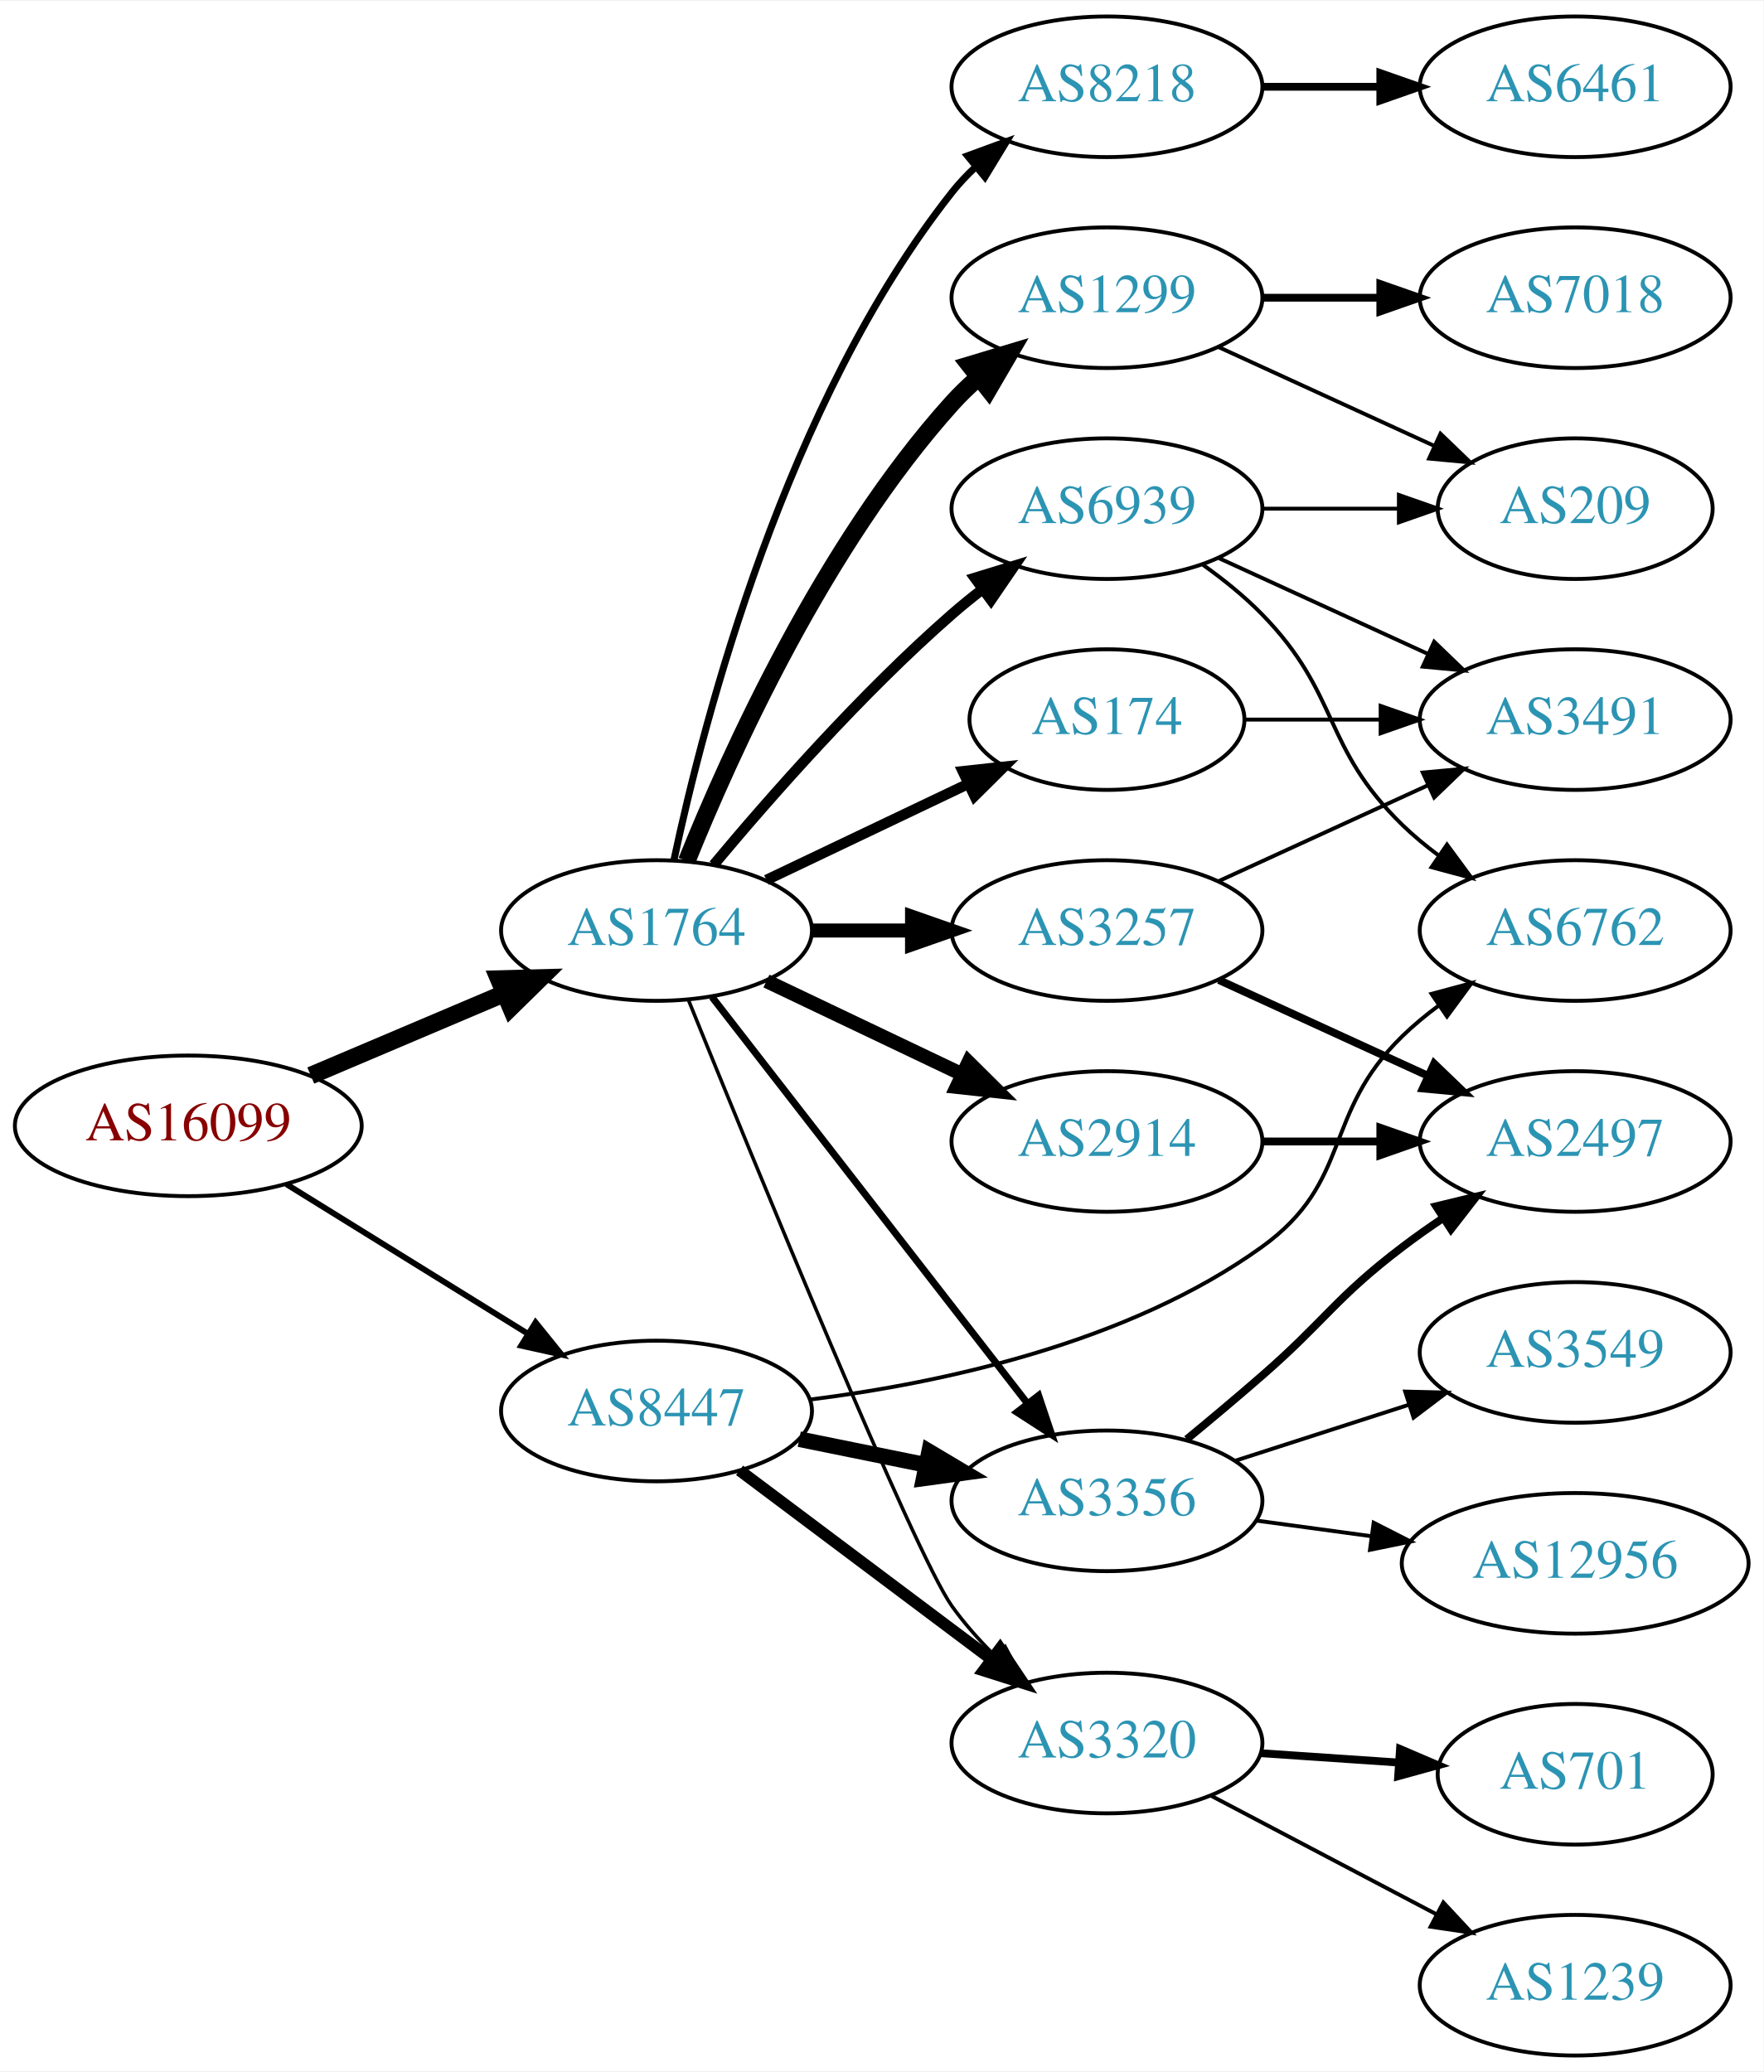
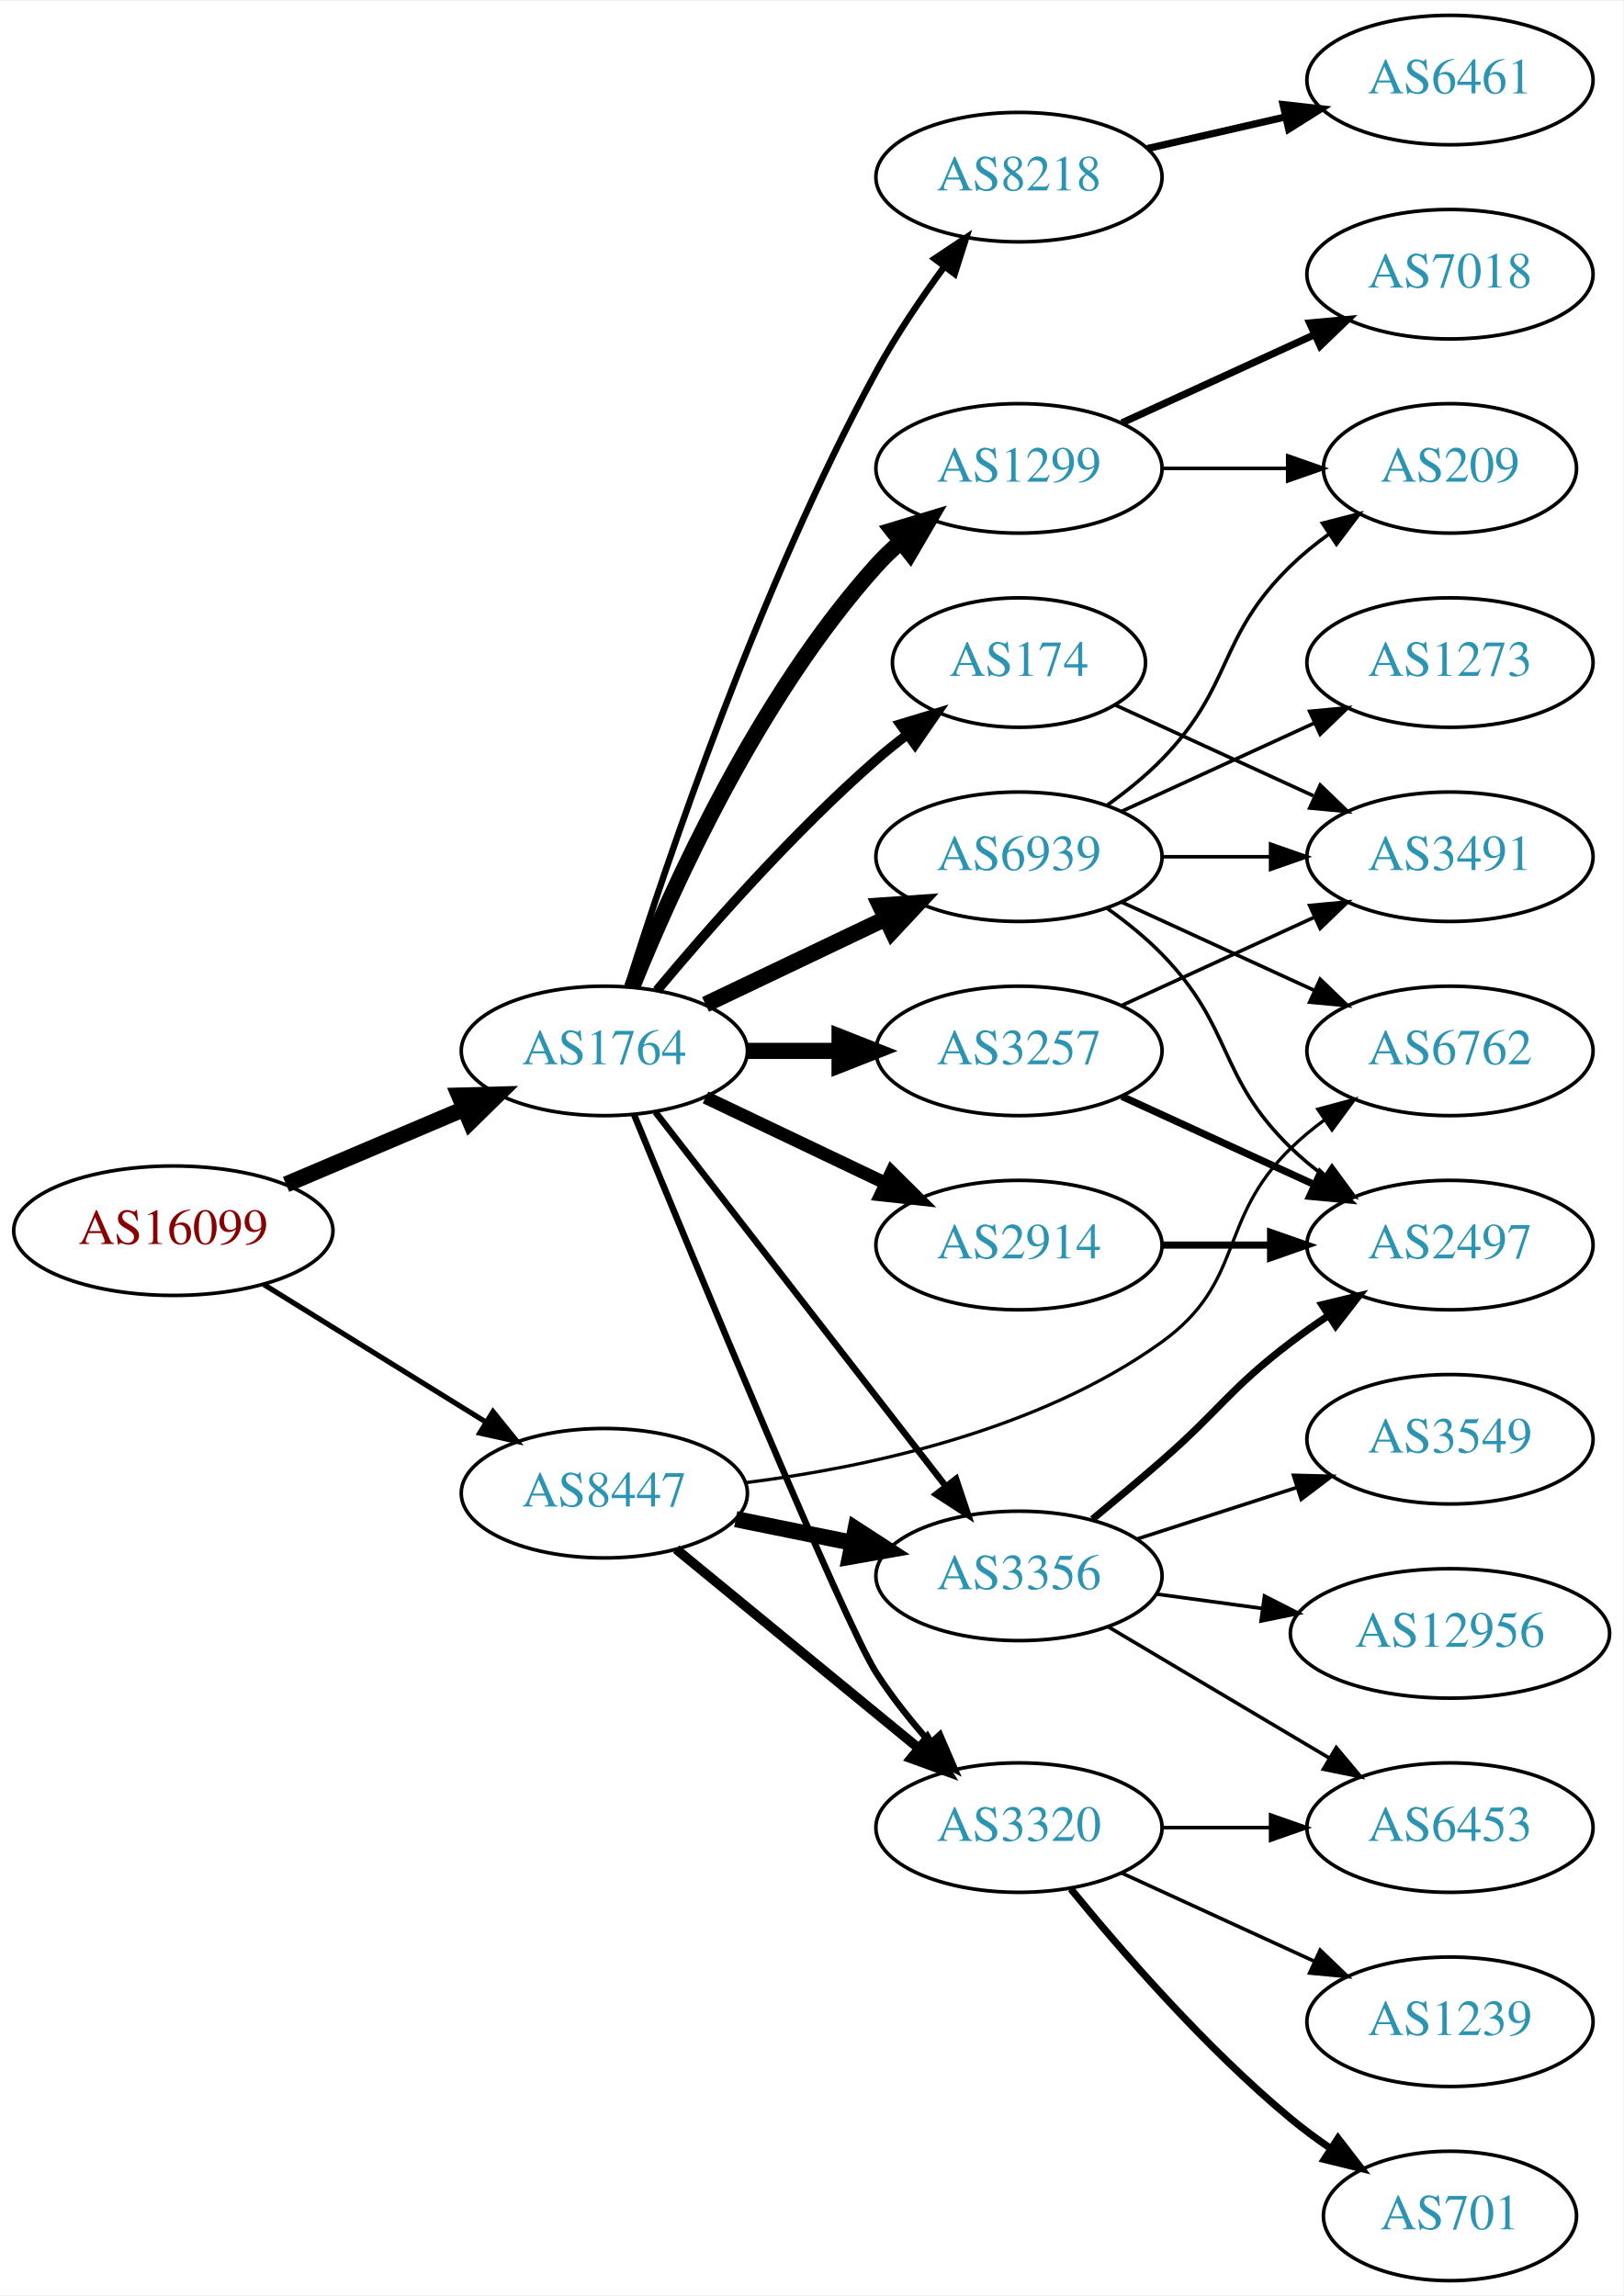
- <svg xmlns="http://www.w3.org/2000/svg" xmlns:xlink="http://www.w3.org/1999/xlink" width="451pt" height="530pt" viewBox="0.00 0.00 451.37 530.00">
-   <g id="graph0" class="graph" transform="scale(1 1) rotate(0) translate(4 526)">
-     <polygon fill="white" stroke="none" points="-4,4 -4,-526 447.37,-526 447.37,4 -4,4" />
+ <svg xmlns="http://www.w3.org/2000/svg" xmlns:xlink="http://www.w3.org/1999/xlink" width="451pt" height="638pt" viewBox="0.00 0.00 451.37 638.00">
+   <g id="graph0" class="graph" transform="scale(1 1) rotate(0) translate(4 634)">
+     <polygon fill="white" stroke="none" points="-4,4 -4,-634 447.37,-634 447.37,4 -4,4" />
    <g id="node1" class="node">
      <g id="a_node1">
        <a xlink:href="/asn/16099" xlink:title="AS16099 ~ SOZVERS-NET [AT]">
-           <ellipse fill="#ffffff" stroke="black" cx="44.196" cy="-238" rx="44.393" ry="18" />
-           <text text-anchor="middle" x="44.196" y="-234.3" font-family="Times,serif" font-size="14.00" fill="#880000">AS16099</text>
+           <ellipse fill="#ffffff" stroke="black" cx="44.196" cy="-292" rx="44.393" ry="18" />
+           <text text-anchor="middle" x="44.196" y="-288.3" font-family="Times,serif" font-size="14.00" fill="#880000">AS16099</text>
        </a>
      </g>
    </g>
    <g id="node2" class="node">
      <g id="a_node2">
        <a xlink:href="/asn/1764" xlink:title="AS1764 ~ NEXTLAYER-AS [AT]">
-           <ellipse fill="#ffffff" stroke="black" cx="164.039" cy="-288" rx="39.794" ry="18" />
-           <text text-anchor="middle" x="164.039" y="-284.3" font-family="Times,serif" font-size="14.00" fill="#2c94b3">AS1764</text>
+           <ellipse fill="#ffffff" stroke="black" cx="164.039" cy="-342" rx="39.794" ry="18" />
+           <text text-anchor="middle" x="164.039" y="-338.3" font-family="Times,serif" font-size="14.00" fill="#2c94b3">AS1764</text>
        </a>
      </g>
    </g>
    <g id="edge1" class="edge">
-       <path fill="none" stroke="black" stroke-width="4.5" d="M75.543,-250.876C90.566,-257.25 108.857,-265.011 124.824,-271.786" />
-       <polygon fill="black" stroke="black" stroke-width="4.5" points="123.672,-275.574 134.416,-275.856 126.748,-268.325 123.672,-275.574" />
+       <path fill="none" stroke="black" stroke-width="4.5" d="M75.543,-304.876C90.566,-311.25 108.857,-319.011 124.824,-325.786" />
+       <polygon fill="black" stroke="black" stroke-width="4.5" points="123.672,-329.574 134.416,-329.856 126.748,-322.325 123.672,-329.574" />
    </g>
    <g id="node3" class="node">
      <g id="a_node3">
        <a xlink:href="/asn/8447" xlink:title="AS8447 ~ A1 Telekom Austria AG [AT]">
-           <ellipse fill="#ffffff" stroke="black" cx="164.039" cy="-165" rx="39.794" ry="18" />
-           <text text-anchor="middle" x="164.039" y="-161.3" font-family="Times,serif" font-size="14.00" fill="#2c94b3">AS8447</text>
+           <ellipse fill="#ffffff" stroke="black" cx="164.039" cy="-219" rx="39.794" ry="18" />
+           <text text-anchor="middle" x="164.039" y="-215.3" font-family="Times,serif" font-size="14.00" fill="#2c94b3">AS8447</text>
        </a>
      </g>
    </g>
    <g id="edge2" class="edge">
-       <path fill="none" stroke="black" stroke-width="1.5" d="M69.328,-223.051C87.196,-211.982 111.715,-196.794 131.191,-184.729" />
-       <polygon fill="black" stroke="black" stroke-width="1.5" points="133.085,-187.673 139.742,-179.431 129.398,-181.722 133.085,-187.673" />
+       <path fill="none" stroke="black" stroke-width="1.446" d="M69.328,-277.051C87.196,-265.982 111.715,-250.794 131.191,-238.729" />
+       <polygon fill="black" stroke="black" stroke-width="1.446" points="133.085,-241.673 139.742,-233.431 129.398,-235.722 133.085,-241.673" />
    </g>
    <g id="node4" class="node">
      <g id="a_node4">
        <a xlink:href="/asn/174" xlink:title="AS174 ~ Cogent Communications [US]">
-           <ellipse fill="#ffffff" stroke="black" cx="279.332" cy="-342" rx="35.194" ry="18" />
-           <text text-anchor="middle" x="279.332" y="-338.3" font-family="Times,serif" font-size="14.00" fill="#2c94b3">AS174</text>
+           <ellipse fill="#ffffff" stroke="black" cx="279.332" cy="-450" rx="35.194" ry="18" />
+           <text text-anchor="middle" x="279.332" y="-446.3" font-family="Times,serif" font-size="14.00" fill="#2c94b3">AS174</text>
        </a>
      </g>
    </g>
    <g id="edge3" class="edge">
-       <path fill="none" stroke="black" stroke-width="2.7" d="M192.175,-300.934C207.607,-308.29 227.092,-317.577 243.628,-325.459" />
-       <polygon fill="black" stroke="black" stroke-width="2.7" points="242.436,-328.768 252.969,-329.911 245.448,-322.449 242.436,-328.768" />
+       <path fill="none" stroke="black" stroke-width="2.7" d="M178.669,-358.817C192.951,-375.929 216.498,-402.745 239.685,-423 242.355,-425.332 245.228,-427.648 248.158,-429.886" />
+       <polygon fill="black" stroke="black" stroke-width="2.7" points="246.309,-432.87 256.449,-435.939 250.436,-427.216 246.309,-432.87" />
    </g>
    <g id="node5" class="node">
      <g id="a_node5">
-         <a xlink:href="/asn/8218" xlink:title="AS8218 ~ legacy Neotelecoms [FR]">
-           <ellipse fill="#ffffff" stroke="black" cx="279.332" cy="-504" rx="39.794" ry="18" />
-           <text text-anchor="middle" x="279.332" y="-500.3" font-family="Times,serif" font-size="14.00" fill="#2c94b3">AS8218</text>
+         <a xlink:href="/asn/2914" xlink:title="AS2914 ~ NTT America, Inc. [US]">
+           <ellipse fill="#ffffff" stroke="black" cx="279.332" cy="-288" rx="39.794" ry="18" />
+           <text text-anchor="middle" x="279.332" y="-284.3" font-family="Times,serif" font-size="14.00" fill="#2c94b3">AS2914</text>
        </a>
      </g>
    </g>
    <g id="edge4" class="edge">
-       <path fill="none" stroke="black" stroke-width="1.8" d="M168.529,-306.16C176.16,-342.03 197.152,-423.155 239.685,-477 241.493,-479.288 243.545,-481.462 245.74,-483.51" />
-       <polygon fill="black" stroke="black" stroke-width="1.8" points="243.651,-486.323 253.6,-489.966 248.094,-480.914 243.651,-486.323" />
+       <path fill="none" stroke="black" stroke-width="3.6" d="M192.175,-329.066C207.169,-321.919 225.99,-312.948 242.213,-305.215" />
+       <polygon fill="black" stroke="black" stroke-width="3.6" points="243.895,-308.291 251.417,-300.829 240.884,-301.972 243.895,-308.291" />
    </g>
    <g id="node6" class="node">
      <g id="a_node6">
        <a xlink:href="/asn/3257" xlink:title="AS3257 ~ GTT [DE]">
-           <ellipse fill="#ffffff" stroke="black" cx="279.332" cy="-288" rx="39.794" ry="18" />
-           <text text-anchor="middle" x="279.332" y="-284.3" font-family="Times,serif" font-size="14.00" fill="#2c94b3">AS3257</text>
+           <ellipse fill="#ffffff" stroke="black" cx="279.332" cy="-342" rx="39.794" ry="18" />
+           <text text-anchor="middle" x="279.332" y="-338.3" font-family="Times,serif" font-size="14.00" fill="#2c94b3">AS3257</text>
        </a>
      </g>
    </g>
    <g id="edge5" class="edge">
-       <path fill="none" stroke="black" stroke-width="3.6" d="M203.711,-288C211.914,-288 220.678,-288 229.21,-288" />
-       <polygon fill="black" stroke="black" stroke-width="3.6" points="229.449,-291.5 239.449,-288 229.449,-284.5 229.449,-291.5" />
+       <path fill="none" stroke="black" stroke-width="4.5" d="M203.711,-342C211.914,-342 220.678,-342 229.21,-342" />
+       <polygon fill="black" stroke="black" stroke-width="4.5" points="229.449,-345.938 239.449,-342 229.449,-338.063 229.449,-345.938" />
    </g>
    <g id="node7" class="node">
      <g id="a_node7">
-         <a xlink:href="/asn/1299" xlink:title="AS1299 ~ Telia Carrier [EU]">
-           <ellipse fill="#ffffff" stroke="black" cx="279.332" cy="-450" rx="39.794" ry="18" />
-           <text text-anchor="middle" x="279.332" y="-446.3" font-family="Times,serif" font-size="14.00" fill="#2c94b3">AS1299</text>
+         <a xlink:href="/asn/8218" xlink:title="AS8218 ~ legacy Neotelecoms [FR]">
+           <ellipse fill="#ffffff" stroke="black" cx="279.332" cy="-585" rx="39.794" ry="18" />
+           <text text-anchor="middle" x="279.332" y="-581.3" font-family="Times,serif" font-size="14.00" fill="#2c94b3">AS8218</text>
        </a>
      </g>
    </g>
    <g id="edge6" class="edge">
-       <path fill="none" stroke="black" stroke-width="4.5" d="M171.786,-305.787C182.837,-333.243 206.891,-386.578 239.685,-423 241.688,-425.224 243.906,-427.363 246.239,-429.397" />
-       <polygon fill="black" stroke="black" stroke-width="4.5" points="244.166,-432.777 254.458,-435.873 249.04,-426.591 244.166,-432.777" />
+       <path fill="none" stroke="black" stroke-width="1.8" d="M170.46,-359.841C181.231,-394.146 207.122,-471.203 239.685,-531 245.117,-540.974 252.091,-551.269 258.617,-560.16" />
+       <polygon fill="black" stroke="black" stroke-width="1.8" points="255.858,-562.316 264.67,-568.198 261.45,-558.105 255.858,-562.316" />
    </g>
    <g id="node8" class="node">
      <g id="a_node8">
-         <a xlink:href="/asn/2914" xlink:title="AS2914 ~ NTT America, Inc. [US]">
-           <ellipse fill="#ffffff" stroke="black" cx="279.332" cy="-234" rx="39.794" ry="18" />
-           <text text-anchor="middle" x="279.332" y="-230.3" font-family="Times,serif" font-size="14.00" fill="#2c94b3">AS2914</text>
+         <a xlink:href="/asn/1299" xlink:title="AS1299 ~ Telia Carrier [EU]">
+           <ellipse fill="#ffffff" stroke="black" cx="279.332" cy="-504" rx="39.794" ry="18" />
+           <text text-anchor="middle" x="279.332" y="-500.3" font-family="Times,serif" font-size="14.00" fill="#2c94b3">AS1299</text>
        </a>
      </g>
    </g>
    <g id="edge7" class="edge">
-       <path fill="none" stroke="black" stroke-width="3.6" d="M192.175,-275.066C207.169,-267.919 225.99,-258.948 242.213,-251.215" />
-       <polygon fill="black" stroke="black" stroke-width="3.6" points="243.895,-254.291 251.417,-246.829 240.884,-247.972 243.895,-254.291" />
+       <path fill="none" stroke="black" stroke-width="4.5" d="M171.786,-359.787C182.837,-387.243 206.891,-440.578 239.685,-477 241.688,-479.224 243.906,-481.363 246.239,-483.397" />
+       <polygon fill="black" stroke="black" stroke-width="4.5" points="244.166,-486.777 254.458,-489.873 249.04,-480.591 244.166,-486.777" />
    </g>
    <g id="node9" class="node">
      <g id="a_node9">
-         <a xlink:href="/asn/3320" xlink:title="AS3320 ~ DTAG [DE]">
-           <ellipse fill="#ffffff" stroke="black" cx="279.332" cy="-80" rx="39.794" ry="18" />
-           <text text-anchor="middle" x="279.332" y="-76.3" font-family="Times,serif" font-size="14.00" fill="#2c94b3">AS3320</text>
+         <a xlink:href="/asn/6939" xlink:title="AS6939 ~ Hurricane Electric LLC [US]">
+           <ellipse fill="#ffffff" stroke="black" cx="279.332" cy="-396" rx="39.794" ry="18" />
+           <text text-anchor="middle" x="279.332" y="-392.3" font-family="Times,serif" font-size="14.00" fill="#2c94b3">AS6939</text>
        </a>
      </g>
    </g>
    <g id="edge8" class="edge">
-       <path fill="none" stroke="black" stroke-width="0.9" d="M172.194,-270.256C188.95,-228.876 230.048,-128.467 239.685,-115 242.912,-110.491 246.806,-106.136 250.865,-102.12" />
-       <polygon fill="black" stroke="black" stroke-width="0.9" points="253.277,-104.657 258.239,-95.296 248.522,-99.519 253.277,-104.657" />
+       <path fill="none" stroke="black" stroke-width="4.5" d="M192.175,-354.934C207.169,-362.081 225.99,-371.052 242.213,-378.785" />
+       <polygon fill="black" stroke="black" stroke-width="4.5" points="240.695,-382.423 251.417,-383.171 244.084,-375.314 240.695,-382.423" />
    </g>
    <g id="node10" class="node">
      <g id="a_node10">
        <a xlink:href="/asn/3356" xlink:title="AS3356 ~ Level 3 Parent, LLC [US]">
-           <ellipse fill="#ffffff" stroke="black" cx="279.332" cy="-142" rx="39.794" ry="18" />
-           <text text-anchor="middle" x="279.332" y="-138.3" font-family="Times,serif" font-size="14.00" fill="#2c94b3">AS3356</text>
+           <ellipse fill="#ffffff" stroke="black" cx="279.332" cy="-196" rx="39.794" ry="18" />
+           <text text-anchor="middle" x="279.332" y="-192.3" font-family="Times,serif" font-size="14.00" fill="#2c94b3">AS3356</text>
        </a>
      </g>
    </g>
    <g id="edge9" class="edge">
-       <path fill="none" stroke="black" stroke-width="1.8" d="M178.257,-270.966C198.126,-245.361 235.81,-196.798 258.838,-167.121" />
-       <polygon fill="black" stroke="black" stroke-width="1.8" points="261.832,-168.971 265.198,-158.925 256.302,-164.68 261.832,-168.971" />
+       <path fill="none" stroke="black" stroke-width="1.8" d="M178.257,-324.966C198.126,-299.361 235.81,-250.798 258.838,-221.121" />
+       <polygon fill="black" stroke="black" stroke-width="1.8" points="261.832,-222.971 265.198,-212.925 256.302,-218.68 261.832,-222.971" />
    </g>
    <g id="node11" class="node">
      <g id="a_node11">
-         <a xlink:href="/asn/6939" xlink:title="AS6939 ~ Hurricane Electric LLC [US]">
-           <ellipse fill="#ffffff" stroke="black" cx="279.332" cy="-396" rx="39.794" ry="18" />
-           <text text-anchor="middle" x="279.332" y="-392.3" font-family="Times,serif" font-size="14.00" fill="#2c94b3">AS6939</text>
+         <a xlink:href="/asn/3320" xlink:title="AS3320 ~ DTAG [DE]">
+           <ellipse fill="#ffffff" stroke="black" cx="279.332" cy="-126" rx="39.794" ry="18" />
+           <text text-anchor="middle" x="279.332" y="-122.3" font-family="Times,serif" font-size="14.00" fill="#2c94b3">AS3320</text>
        </a>
      </g>
    </g>
    <g id="edge10" class="edge">
-       <path fill="none" stroke="black" stroke-width="2.7" d="M178.669,-304.817C192.951,-321.929 216.498,-348.745 239.685,-369 242.151,-371.154 244.789,-373.294 247.487,-375.372" />
-       <polygon fill="black" stroke="black" stroke-width="2.7" points="245.512,-378.264 255.641,-381.37 249.66,-372.625 245.512,-378.264" />
+       <path fill="none" stroke="black" stroke-width="1.8" d="M172.286,-324.318C189.245,-283.075 230.752,-182.944 239.685,-169 243.929,-162.376 249.196,-155.777 254.463,-149.81" />
+       <polygon fill="black" stroke="black" stroke-width="1.8" points="257.346,-151.846 261.548,-142.12 252.198,-147.102 257.346,-151.846" />
    </g>
    <g id="edge19" class="edge">
-       <path fill="none" stroke="black" stroke-width="3" d="M185.293,-149.804C203.226,-136.35 229.596,-116.565 249.687,-101.491" />
-       <polygon fill="black" stroke="black" stroke-width="3" points="251.972,-104.152 257.87,-95.351 247.771,-98.553 251.972,-104.152" />
+       <path fill="none" stroke="black" stroke-width="4.5" d="M200.574,-211.786C210.803,-209.709 222.104,-207.415 232.846,-205.234" />
+       <polygon fill="black" stroke="black" stroke-width="4.5" points="233.905,-209.037 242.922,-203.189 232.338,-201.319 233.905,-209.037" />
    </g>
    <g id="edge18" class="edge">
-       <path fill="none" stroke="black" stroke-width="4" d="M200.574,-157.786C210.803,-155.709 222.104,-153.415 232.846,-151.234" />
-       <polygon fill="black" stroke="black" stroke-width="4" points="233.818,-154.608 242.922,-149.189 232.425,-147.748 233.818,-154.608" />
+       <path fill="none" stroke="black" stroke-width="2.7" d="M184.001,-203.434C202.464,-188.278 230.7,-165.1 251.471,-148.05" />
+       <polygon fill="black" stroke="black" stroke-width="2.7" points="253.798,-150.667 259.307,-141.617 249.357,-145.257 253.798,-150.667" />
    </g>
    <g id="node17" class="node">
      <g id="a_node17">
        <a xlink:href="/asn/6762" xlink:title="AS6762 ~ TELECOM ITALIA SPARKLE S.p.A. [IT]">
-           <ellipse fill="#ffffff" stroke="black" cx="399.174" cy="-288" rx="39.794" ry="18" />
-           <text text-anchor="middle" x="399.174" y="-284.3" font-family="Times,serif" font-size="14.00" fill="#2c94b3">AS6762</text>
+           <ellipse fill="#ffffff" stroke="black" cx="399.174" cy="-342" rx="39.794" ry="18" />
+           <text text-anchor="middle" x="399.174" y="-338.3" font-family="Times,serif" font-size="14.00" fill="#2c94b3">AS6762</text>
        </a>
      </g>
    </g>
    <g id="edge20" class="edge">
-       <path fill="none" stroke="black" d="M203.374,-167.931C236.64,-172.121 284.707,-182.296 318.978,-207 342.377,-223.867 334.285,-240.906 354.978,-261 357.823,-263.763 360.997,-266.386 364.297,-268.834" />
-       <polygon fill="black" stroke="black" points="362.414,-271.786 372.645,-274.538 366.363,-266.006 362.414,-271.786" />
+       <path fill="none" stroke="black" stroke-width="0.9" d="M203.374,-221.931C236.64,-226.121 284.707,-236.296 318.978,-261 342.377,-277.867 334.285,-294.906 354.978,-315 357.823,-317.763 360.997,-320.386 364.297,-322.834" />
+       <polygon fill="black" stroke="black" stroke-width="0.9" points="362.414,-325.786 372.645,-328.538 366.363,-320.006 362.414,-325.786" />
+     </g>
+     <g id="node13" class="node">
+       <g id="a_node13">
+         <a xlink:href="/asn/3491" xlink:title="AS3491 ~ PCCW Global, Inc. [US]">
+           <ellipse fill="#ffffff" stroke="black" cx="399.174" cy="-396" rx="39.794" ry="18" />
+           <text text-anchor="middle" x="399.174" y="-392.3" font-family="Times,serif" font-size="14.00" fill="#2c94b3">AS3491</text>
+         </a>
+       </g>
+     </g>
+     <g id="edge17" class="edge">
+       <path fill="none" stroke="black" d="M306.193,-438.149C322.313,-430.762 343.316,-421.138 361.181,-412.952" />
+       <polygon fill="black" stroke="black" points="363.099,-415.923 370.732,-408.575 360.183,-409.559 363.099,-415.923" />
    </g>
    <g id="node12" class="node">
      <g id="a_node12">
-         <a xlink:href="/asn/3491" xlink:title="AS3491 ~ PCCW Global, Inc. [US]">
-           <ellipse fill="#ffffff" stroke="black" cx="399.174" cy="-342" rx="39.794" ry="18" />
-           <text text-anchor="middle" x="399.174" y="-338.3" font-family="Times,serif" font-size="14.00" fill="#2c94b3">AS3491</text>
+         <a xlink:href="/asn/2497" xlink:title="AS2497 ~ Internet Initiative Japan Inc. [JP]">
+           <ellipse fill="#ffffff" stroke="black" cx="399.174" cy="-288" rx="39.794" ry="18" />
+           <text text-anchor="middle" x="399.174" y="-284.3" font-family="Times,serif" font-size="14.00" fill="#2c94b3">AS2497</text>
        </a>
      </g>
    </g>
    <g id="edge11" class="edge">
-       <path fill="none" stroke="black" d="M314.733,-342C325.557,-342 337.725,-342 349.352,-342" />
-       <polygon fill="black" stroke="black" points="349.383,-345.5 359.383,-342 349.383,-338.5 349.383,-345.5" />
-     </g>
-     <g id="node13" class="node">
-       <g id="a_node13">
-         <a xlink:href="/asn/6461" xlink:title="AS6461 ~ Zayo Bandwidth [US]">
-           <ellipse fill="#ffffff" stroke="black" cx="399.174" cy="-504" rx="39.794" ry="18" />
-           <text text-anchor="middle" x="399.174" y="-500.3" font-family="Times,serif" font-size="14.00" fill="#2c94b3">AS6461</text>
-         </a>
-       </g>
+       <path fill="none" stroke="black" stroke-width="2" d="M319.244,-288C328.798,-288 339.147,-288 349.11,-288" />
+       <polygon fill="black" stroke="black" stroke-width="2" points="349.302,-291.5 359.302,-288 349.302,-284.5 349.302,-291.5" />
+     </g>
+     <g id="edge13" class="edge">
+       <path fill="none" stroke="black" stroke-width="2" d="M307.96,-329.339C323.917,-322.027 344.188,-312.739 361.471,-304.819" />
+       <polygon fill="black" stroke="black" stroke-width="2" points="363.085,-307.929 370.718,-300.581 360.169,-301.565 363.085,-307.929" />
    </g>
    <g id="edge12" class="edge">
-       <path fill="none" stroke="black" stroke-width="2" d="M319.244,-504C328.798,-504 339.147,-504 349.11,-504" />
-       <polygon fill="black" stroke="black" stroke-width="2" points="349.302,-507.5 359.302,-504 349.302,-500.5 349.302,-507.5" />
-     </g>
-     <g id="edge14" class="edge">
-       <path fill="none" stroke="black" d="M307.96,-300.661C323.917,-307.973 344.188,-317.261 361.471,-325.181" />
-       <polygon fill="black" stroke="black" points="360.169,-328.435 370.718,-329.419 363.085,-322.071 360.169,-328.435" />
+       <path fill="none" stroke="black" d="M307.96,-354.661C323.917,-361.973 344.188,-371.261 361.471,-379.181" />
+       <polygon fill="black" stroke="black" points="360.169,-382.435 370.718,-383.419 363.085,-376.071 360.169,-382.435" />
    </g>
    <g id="node14" class="node">
      <g id="a_node14">
-         <a xlink:href="/asn/2497" xlink:title="AS2497 ~ Internet Initiative Japan Inc. [JP]">
-           <ellipse fill="#ffffff" stroke="black" cx="399.174" cy="-234" rx="39.794" ry="18" />
-           <text text-anchor="middle" x="399.174" y="-230.3" font-family="Times,serif" font-size="14.00" fill="#2c94b3">AS2497</text>
-         </a>
-       </g>
-     </g>
-     <g id="edge13" class="edge">
-       <path fill="none" stroke="black" stroke-width="2" d="M307.96,-275.339C323.917,-268.027 344.188,-258.739 361.471,-250.819" />
-       <polygon fill="black" stroke="black" stroke-width="2" points="363.085,-253.929 370.718,-246.581 360.169,-247.565 363.085,-253.929" />
+         <a xlink:href="/asn/6461" xlink:title="AS6461 ~ Zayo Bandwidth [US]">
+           <ellipse fill="#ffffff" stroke="black" cx="399.174" cy="-612" rx="39.794" ry="18" />
+           <text text-anchor="middle" x="399.174" y="-608.3" font-family="Times,serif" font-size="14.00" fill="#2c94b3">AS6461</text>
+         </a>
+       </g>
+     </g>
+     <g id="edge14" class="edge">
+       <path fill="none" stroke="black" stroke-width="2" d="M315.051,-592.955C327.051,-595.704 340.672,-598.825 353.364,-601.733" />
+       <polygon fill="black" stroke="black" stroke-width="2" points="352.767,-605.187 363.296,-604.009 354.33,-598.364 352.767,-605.187" />
    </g>
    <g id="node15" class="node">
      <g id="a_node15">
        <a xlink:href="/asn/7018" xlink:title="AS7018 ~ AT&amp;T Services, Inc. [US]">
-           <ellipse fill="#ffffff" stroke="black" cx="399.174" cy="-450" rx="39.794" ry="18" />
-           <text text-anchor="middle" x="399.174" y="-446.3" font-family="Times,serif" font-size="14.00" fill="#2c94b3">AS7018</text>
+           <ellipse fill="#ffffff" stroke="black" cx="399.174" cy="-558" rx="39.794" ry="18" />
+           <text text-anchor="middle" x="399.174" y="-554.3" font-family="Times,serif" font-size="14.00" fill="#2c94b3">AS7018</text>
        </a>
      </g>
    </g>
    <g id="edge15" class="edge">
-       <path fill="none" stroke="black" stroke-width="2" d="M319.244,-450C328.798,-450 339.147,-450 349.11,-450" />
-       <polygon fill="black" stroke="black" stroke-width="2" points="349.302,-453.5 359.302,-450 349.302,-446.5 349.302,-453.5" />
+       <path fill="none" stroke="black" stroke-width="2" d="M307.96,-516.661C323.917,-523.973 344.188,-533.261 361.471,-541.181" />
+       <polygon fill="black" stroke="black" stroke-width="2" points="360.169,-544.435 370.718,-545.419 363.085,-538.071 360.169,-544.435" />
    </g>
    <g id="node16" class="node">
      <g id="a_node16">
        <a xlink:href="/asn/209" xlink:title="AS209 ~ CenturyLink Communications, LLC [US]">
-           <ellipse fill="#ffffff" stroke="black" cx="399.174" cy="-396" rx="35.194" ry="18" />
-           <text text-anchor="middle" x="399.174" y="-392.3" font-family="Times,serif" font-size="14.00" fill="#2c94b3">AS209</text>
+           <ellipse fill="#ffffff" stroke="black" cx="399.174" cy="-504" rx="35.194" ry="18" />
+           <text text-anchor="middle" x="399.174" y="-500.3" font-family="Times,serif" font-size="14.00" fill="#2c94b3">AS209</text>
        </a>
      </g>
    </g>
    <g id="edge16" class="edge">
-       <path fill="none" stroke="black" d="M307.96,-437.339C324.377,-429.817 345.358,-420.202 362.955,-412.139" />
-       <polygon fill="black" stroke="black" points="364.7,-415.189 372.332,-407.842 361.783,-408.826 364.7,-415.189" />
-     </g>
-     <g id="edge17" class="edge">
-       <path fill="none" stroke="black" stroke-width="2" d="M319.244,-234C328.798,-234 339.147,-234 349.11,-234" />
-       <polygon fill="black" stroke="black" stroke-width="2" points="349.302,-237.5 359.302,-234 349.302,-230.5 349.302,-237.5" />
+       <path fill="none" stroke="black" d="M319.244,-504C330.331,-504 342.491,-504 353.873,-504" />
+       <polygon fill="black" stroke="black" points="354.055,-507.5 364.055,-504 354.055,-500.5 354.055,-507.5" />
+     </g>
+     <g id="edge30" class="edge">
+       <path fill="none" stroke="black" d="M303.926,-381.611C309.182,-377.852 314.513,-373.563 318.978,-369 339.151,-348.383 334.285,-335.094 354.978,-315 357.823,-312.237 360.997,-309.614 364.297,-307.166" />
+       <polygon fill="black" stroke="black" points="366.363,-309.994 372.645,-301.462 362.414,-304.214 366.363,-309.994" />
+     </g>
+     <g id="edge32" class="edge">
+       <path fill="none" stroke="black" d="M319.244,-396C328.798,-396 339.147,-396 349.11,-396" />
+       <polygon fill="black" stroke="black" points="349.302,-399.5 359.302,-396 349.302,-392.5 349.302,-399.5" />
+     </g>
+     <g id="edge28" class="edge">
+       <path fill="none" stroke="black" d="M303.926,-410.389C309.182,-414.148 314.513,-418.437 318.978,-423 339.151,-443.617 334.285,-456.906 354.978,-477 358.206,-480.134 361.857,-483.089 365.635,-485.812" />
+       <polygon fill="black" stroke="black" points="363.732,-488.75 373.995,-491.383 367.614,-482.925 363.732,-488.75" />
+     </g>
+     <g id="edge29" class="edge">
+       <path fill="none" stroke="black" d="M307.96,-383.339C323.917,-376.027 344.188,-366.739 361.471,-358.819" />
+       <polygon fill="black" stroke="black" points="363.085,-361.929 370.718,-354.581 360.169,-355.565 363.085,-361.929" />
+     </g>
+     <g id="node23" class="node">
+       <g id="a_node23">
+         <a xlink:href="/asn/1273" xlink:title="AS1273 ~ Vodafone Group PLC [EU]">
+           <ellipse fill="#ffffff" stroke="black" cx="399.174" cy="-450" rx="39.794" ry="18" />
+           <text text-anchor="middle" x="399.174" y="-446.3" font-family="Times,serif" font-size="14.00" fill="#2c94b3">AS1273</text>
+         </a>
+       </g>
+     </g>
+     <g id="edge31" class="edge">
+       <path fill="none" stroke="black" d="M307.96,-408.661C323.917,-415.973 344.188,-425.261 361.471,-433.181" />
+       <polygon fill="black" stroke="black" points="360.169,-436.435 370.718,-437.419 363.085,-430.071 360.169,-436.435" />
+     </g>
+     <g id="edge26" class="edge">
+       <path fill="none" stroke="black" stroke-width="2" d="M299.756,-211.763C305.954,-216.877 312.805,-222.621 318.978,-228 335.342,-242.259 337.703,-247.859 354.978,-261 358.304,-263.53 361.874,-266.046 365.484,-268.466" />
+       <polygon fill="black" stroke="black" stroke-width="2" points="363.589,-271.409 373.885,-273.904 367.392,-265.532 363.589,-271.409" />
    </g>
    <g id="node20" class="node">
      <g id="a_node20">
-         <a xlink:href="/asn/701" xlink:title="AS701 ~ UUNET [US]">
-           <ellipse fill="#ffffff" stroke="black" cx="399.174" cy="-72" rx="35.194" ry="18" />
-           <text text-anchor="middle" x="399.174" y="-68.3" font-family="Times,serif" font-size="14.00" fill="#2c94b3">AS701</text>
-         </a>
-       </g>
-     </g>
-     <g id="edge24" class="edge">
-       <path fill="none" stroke="black" stroke-width="2" d="M318.592,-77.403C329.923,-76.633 342.422,-75.785 354.09,-74.993" />
-       <polygon fill="black" stroke="black" stroke-width="2" points="354.341,-78.484 364.081,-74.314 353.866,-71.5 354.341,-78.484" />
+         <a xlink:href="/asn/6453" xlink:title="AS6453 ~ TATA COMMUNICATIONS (AMERICA) INC [US]">
+           <ellipse fill="#ffffff" stroke="black" cx="399.174" cy="-126" rx="39.794" ry="18" />
+           <text text-anchor="middle" x="399.174" y="-122.3" font-family="Times,serif" font-size="14.00" fill="#2c94b3">AS6453</text>
+         </a>
+       </g>
+     </g>
+     <g id="edge27" class="edge">
+       <path fill="none" stroke="black" d="M304.179,-181.834C321.829,-171.35 346.08,-156.944 365.529,-145.392" />
+       <polygon fill="black" stroke="black" points="367.552,-148.261 374.362,-140.144 363.977,-142.242 367.552,-148.261" />
    </g>
    <g id="node21" class="node">
      <g id="a_node21">
-         <a xlink:href="/asn/1239" xlink:title="AS1239 ~ Sprint [US]">
-           <ellipse fill="#ffffff" stroke="black" cx="399.174" cy="-18" rx="39.794" ry="18" />
-           <text text-anchor="middle" x="399.174" y="-14.3" font-family="Times,serif" font-size="14.00" fill="#2c94b3">AS1239</text>
+         <a xlink:href="/asn/3549" xlink:title="AS3549 ~ Level 3 Parent, LLC [US]">
+           <ellipse fill="#ffffff" stroke="black" cx="399.174" cy="-234" rx="39.794" ry="18" />
+           <text text-anchor="middle" x="399.174" y="-230.3" font-family="Times,serif" font-size="14.00" fill="#2c94b3">AS3549</text>
+         </a>
+       </g>
+     </g>
+     <g id="edge24" class="edge">
+       <path fill="none" stroke="black" d="M312.221,-206.283C325.846,-210.677 341.932,-215.864 356.481,-220.555" />
+       <polygon fill="black" stroke="black" points="355.667,-223.97 366.259,-223.708 357.816,-217.308 355.667,-223.97" />
+     </g>
+     <g id="node22" class="node">
+       <g id="a_node22">
+         <a xlink:href="/asn/12956" xlink:title="AS12956 ~ TELXIUS [ES]">
+           <ellipse fill="#ffffff" stroke="black" cx="399.174" cy="-180" rx="44.393" ry="18" />
+           <text text-anchor="middle" x="399.174" y="-176.3" font-family="Times,serif" font-size="14.00" fill="#2c94b3">AS12956</text>
        </a>
      </g>
    </g>
    <g id="edge25" class="edge">
-       <path fill="none" stroke="black" d="M305.902,-66.547C322.811,-57.651 345.184,-45.879 363.665,-36.156" />
-       <polygon fill="black" stroke="black" points="365.434,-39.181 372.654,-31.427 362.174,-32.986 365.434,-39.181" />
-     </g>
-     <g id="edge22" class="edge">
-       <path fill="none" stroke="black" stroke-width="2" d="M299.756,-157.763C305.954,-162.877 312.805,-168.621 318.978,-174 335.342,-188.259 337.703,-193.859 354.978,-207 358.304,-209.53 361.874,-212.046 365.484,-214.466" />
-       <polygon fill="black" stroke="black" stroke-width="2" points="363.589,-217.409 373.885,-219.904 367.392,-211.532 363.589,-217.409" />
+       <path fill="none" stroke="black" d="M317.618,-190.938C326.926,-189.674 337.071,-188.296 346.925,-186.958" />
+       <polygon fill="black" stroke="black" points="347.603,-190.398 357.041,-185.585 346.661,-183.462 347.603,-190.398" />
    </g>
    <g id="node18" class="node">
      <g id="a_node18">
-         <a xlink:href="/asn/3549" xlink:title="AS3549 ~ Level 3 Parent, LLC [US]">
-           <ellipse fill="#ffffff" stroke="black" cx="399.174" cy="-180" rx="39.794" ry="18" />
-           <text text-anchor="middle" x="399.174" y="-176.3" font-family="Times,serif" font-size="14.00" fill="#2c94b3">AS3549</text>
+         <a xlink:href="/asn/1239" xlink:title="AS1239 ~ Sprint [US]">
+           <ellipse fill="#ffffff" stroke="black" cx="399.174" cy="-72" rx="39.794" ry="18" />
+           <text text-anchor="middle" x="399.174" y="-68.3" font-family="Times,serif" font-size="14.00" fill="#2c94b3">AS1239</text>
        </a>
      </g>
    </g>
    <g id="edge21" class="edge">
-       <path fill="none" stroke="black" d="M312.221,-152.283C325.846,-156.677 341.932,-161.864 356.481,-166.555" />
-       <polygon fill="black" stroke="black" points="355.667,-169.97 366.259,-169.708 357.816,-163.308 355.667,-169.97" />
+       <path fill="none" stroke="black" d="M307.96,-113.339C323.917,-106.027 344.188,-96.739 361.471,-88.819" />
+       <polygon fill="black" stroke="black" points="363.085,-91.929 370.718,-84.581 360.169,-85.565 363.085,-91.929" />
    </g>
    <g id="node19" class="node">
      <g id="a_node19">
-         <a xlink:href="/asn/12956" xlink:title="AS12956 ~ TELXIUS [ES]">
-           <ellipse fill="#ffffff" stroke="black" cx="399.174" cy="-126" rx="44.393" ry="18" />
-           <text text-anchor="middle" x="399.174" y="-122.3" font-family="Times,serif" font-size="14.00" fill="#2c94b3">AS12956</text>
-         </a>
-       </g>
+         <a xlink:href="/asn/701" xlink:title="AS701 ~ UUNET [US]">
+           <ellipse fill="#ffffff" stroke="black" cx="399.174" cy="-18" rx="35.194" ry="18" />
+           <text text-anchor="middle" x="399.174" y="-14.3" font-family="Times,serif" font-size="14.00" fill="#2c94b3">AS701</text>
+         </a>
+       </g>
+     </g>
+     <g id="edge22" class="edge">
+       <path fill="none" stroke="black" stroke-width="2" d="M293.751,-108.935C307.865,-91.625 331.28,-64.655 354.978,-45 358.441,-42.128 362.234,-39.331 366.088,-36.692" />
+       <polygon fill="black" stroke="black" stroke-width="2" points="368.05,-39.592 374.521,-31.203 364.231,-33.725 368.05,-39.592" />
    </g>
    <g id="edge23" class="edge">
-       <path fill="none" stroke="black" d="M317.618,-136.938C326.926,-135.674 337.071,-134.296 346.925,-132.958" />
-       <polygon fill="black" stroke="black" points="347.603,-136.398 357.041,-131.585 346.661,-129.462 347.603,-136.398" />
-     </g>
-     <g id="edge28" class="edge">
-       <path fill="none" stroke="black" d="M307.96,-383.339C323.917,-376.027 344.188,-366.739 361.471,-358.819" />
-       <polygon fill="black" stroke="black" points="363.085,-361.929 370.718,-354.581 360.169,-355.565 363.085,-361.929" />
-     </g>
-     <g id="edge26" class="edge">
-       <path fill="none" stroke="black" d="M319.244,-396C330.331,-396 342.491,-396 353.873,-396" />
-       <polygon fill="black" stroke="black" points="354.055,-399.5 364.055,-396 354.055,-392.5 354.055,-399.5" />
-     </g>
-     <g id="edge27" class="edge">
-       <path fill="none" stroke="black" d="M303.926,-381.611C309.182,-377.852 314.513,-373.563 318.978,-369 339.151,-348.383 334.285,-335.094 354.978,-315 357.823,-312.237 360.997,-309.614 364.297,-307.166" />
-       <polygon fill="black" stroke="black" points="366.363,-309.994 372.645,-301.462 362.414,-304.214 366.363,-309.994" />
+       <path fill="none" stroke="black" d="M319.244,-126C328.798,-126 339.147,-126 349.11,-126" />
+       <polygon fill="black" stroke="black" points="349.302,-129.5 359.302,-126 349.302,-122.5 349.302,-129.5" />
    </g>
  </g>
</svg>
